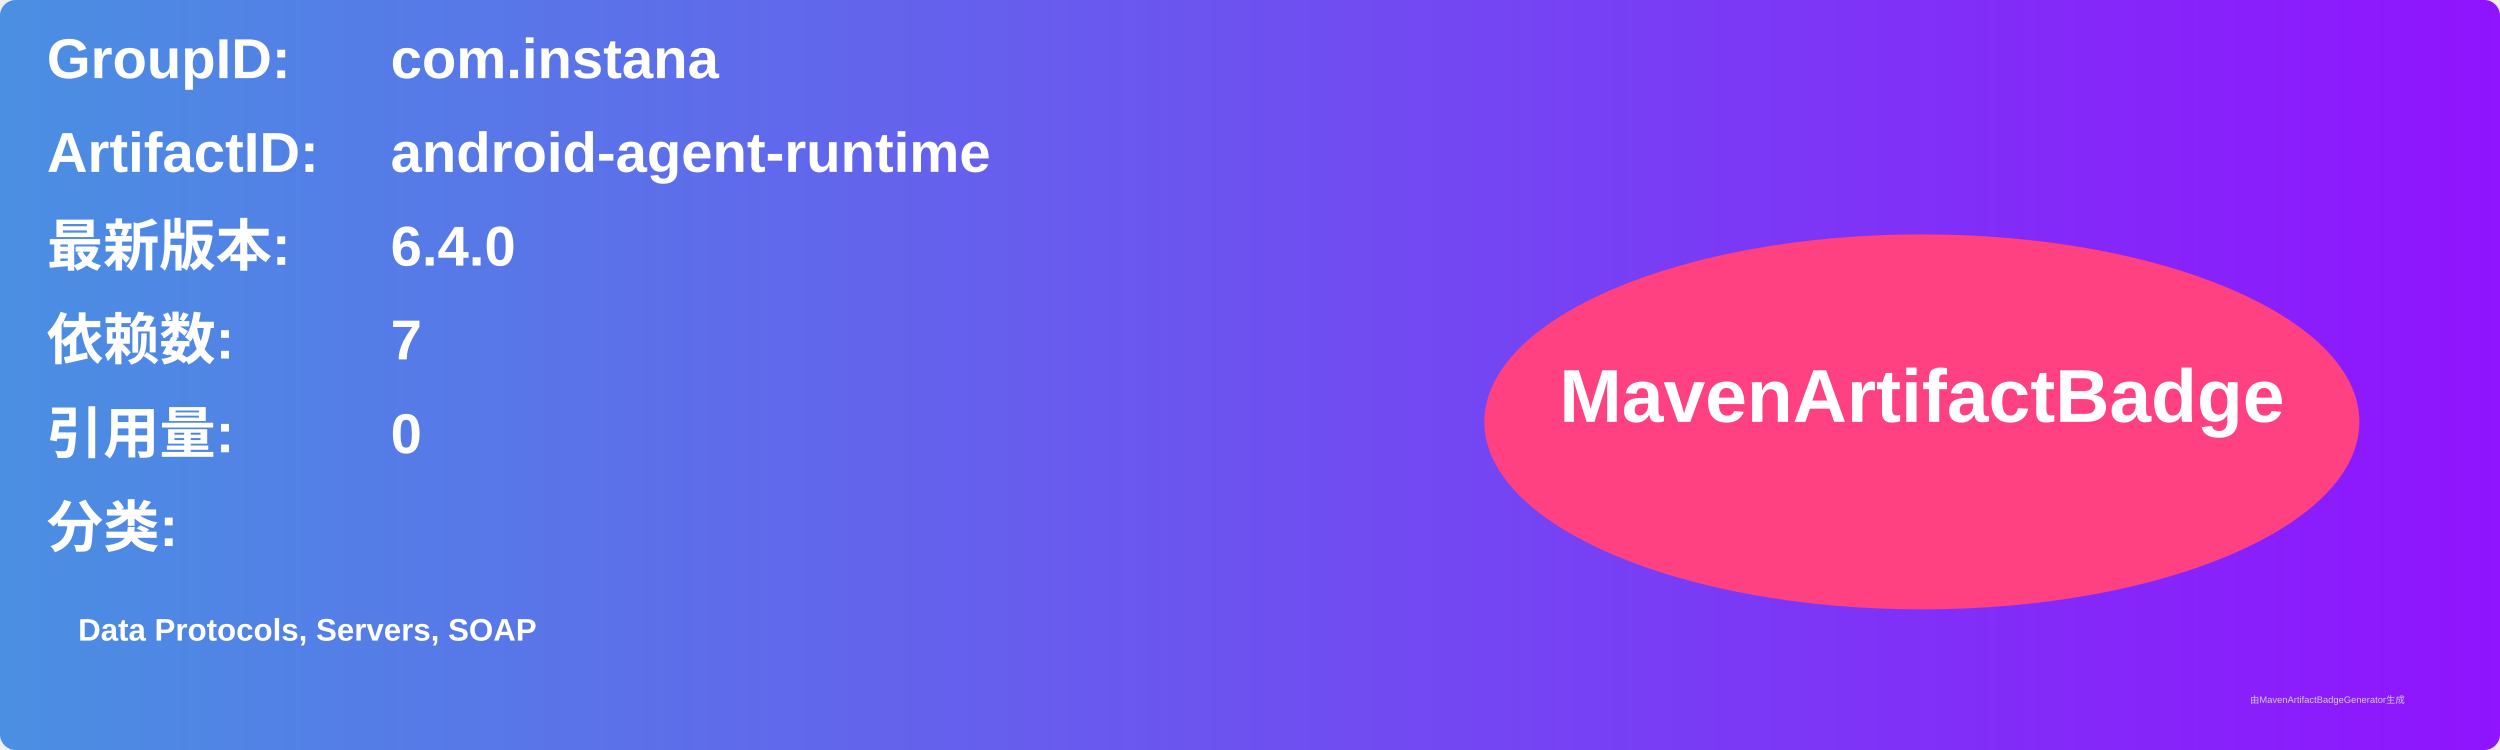
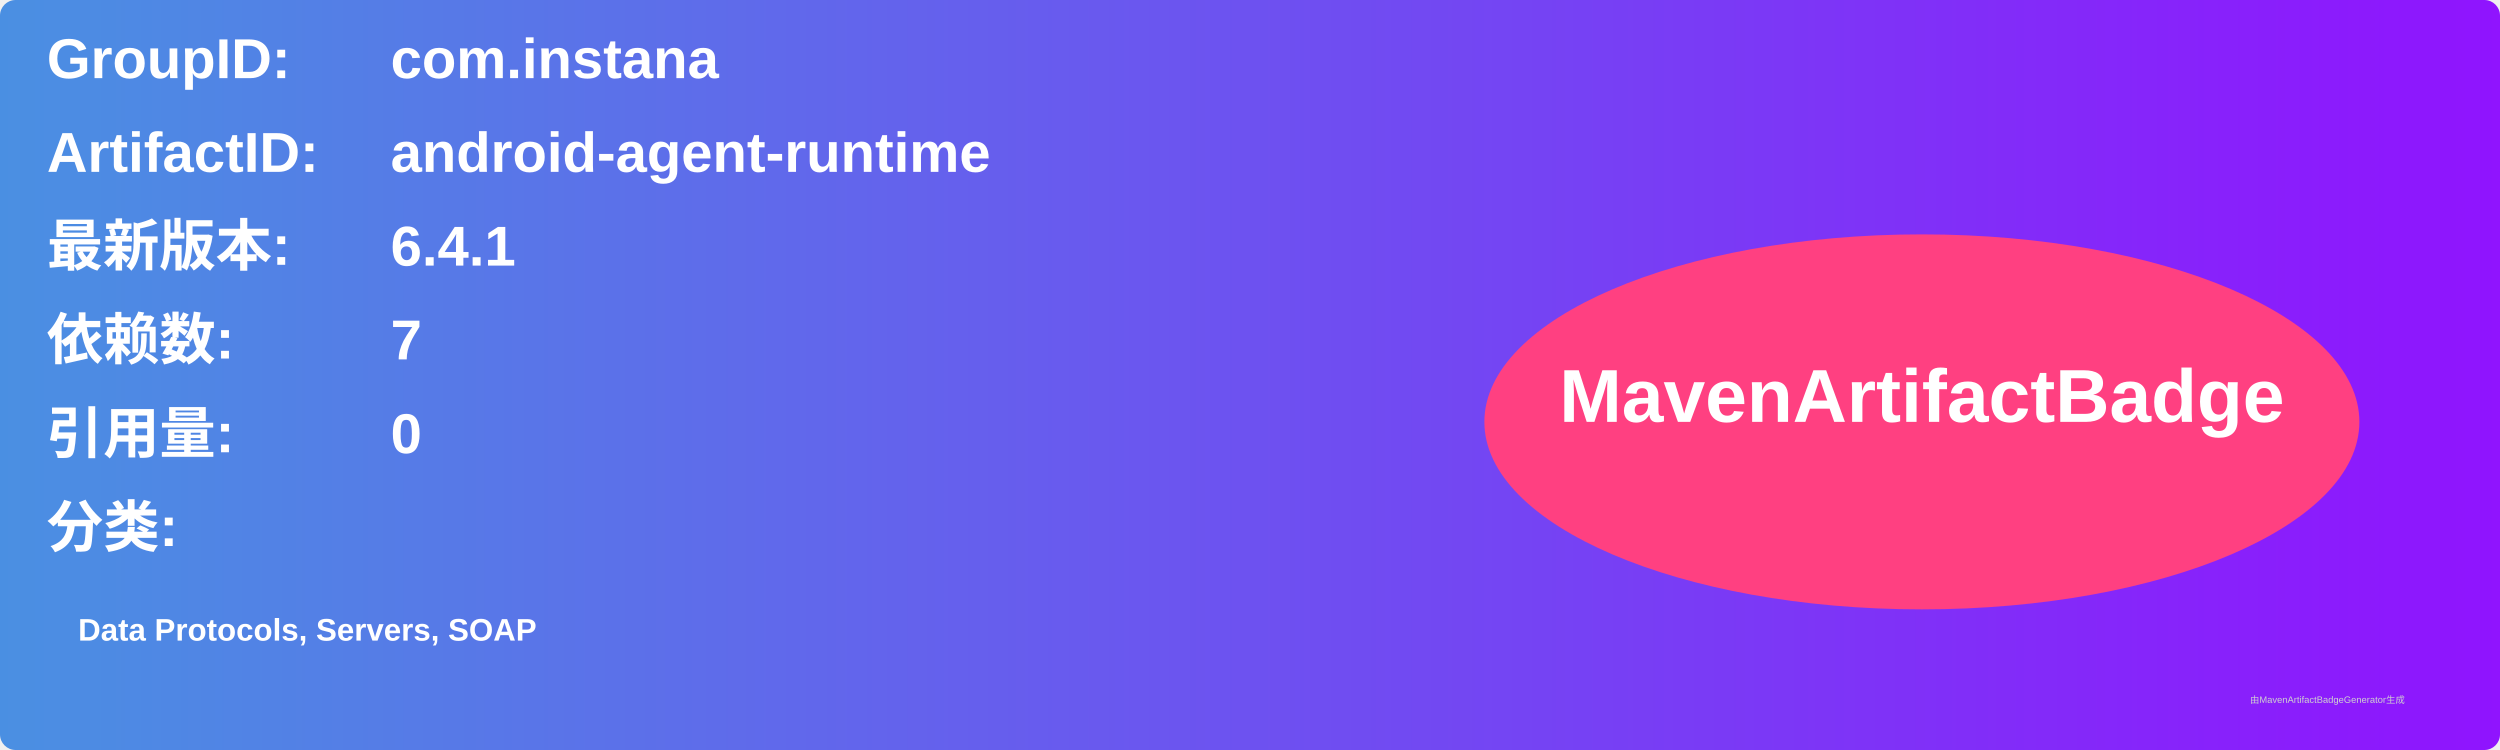
<svg xmlns="http://www.w3.org/2000/svg" width="800" height="240" viewBox="0 0 800 240">
  <linearGradient id="grad" x1="0%" y1="0%" x2="100%" y2="0%">
    <stop offset="0%" stop-color="#4a90e2" />
    <stop offset="100%" stop-color="#9013fe" />
  </linearGradient>
  <rect width="100%" height="100%" rx="5" ry="5" fill="url(#grad)" />
  <g transform="translate(15, 15)">
    <text x="0" y="10" font-family="Arial" font-size="18" fill="white" font-weight="bold" width="260">GroupID:</text>
    <text x="110" y="10" font-family="Arial" font-size="18" fill="white" font-weight="bold" width="460">com.instana</text>
    <text x="0" y="40" font-family="Arial" font-size="18" fill="white" font-weight="bold" width="260">ArtifactID:</text>
    <text x="110" y="40" font-family="Arial" font-size="18" fill="white" font-weight="bold" width="460">android-agent-runtime</text>
    <text x="0" y="70" font-family="Arial" font-size="18" fill="white" font-weight="bold">最新版本:</text>
    <text x="110" y="70" font-family="Arial" font-size="18" fill="white" font-weight="bold">
-       <tspan font-weight="bold">6.4.0</tspan>
+       <tspan font-weight="bold">6.4.1</tspan>
    </text>
    <text x="0" y="100" font-family="Arial" font-size="18" fill="white" font-weight="bold">依赖数: </text>
    <text x="110" y="100" font-family="Arial" font-size="18" fill="white">
      <tspan font-weight="bold">7</tspan>
    </text>
    <text x="0" y="130" font-family="Arial" font-size="18" fill="white" font-weight="bold">引用量: </text>
    <text x="110" y="130" font-family="Arial" font-size="18" fill="white">
      <tspan font-weight="bold">0</tspan>
    </text>
    <text x="0" y="160" font-family="Arial" font-size="18" fill="white" font-weight="bold">分类:</text>
    <text x="10" y="190" font-family="Arial" font-size="10" fill="white">
      <tspan font-weight="bold">Data Protocols, Servers, SOAP</tspan>
    </text>
    <ellipse cx="600" cy="120" rx="140" ry="60" fill="#ff4081" />
    <text x="600" y="120" text-anchor="middle" font-family="Arial" font-size="24" fill="white" font-weight="bold">MavenArtifactBadge</text>
  </g>
  <text x="720" y="225" font-family="Arial" font-size="3" fill="#d0d0d0">由MavenArtifactBadgeGenerator生成</text>
</svg>
